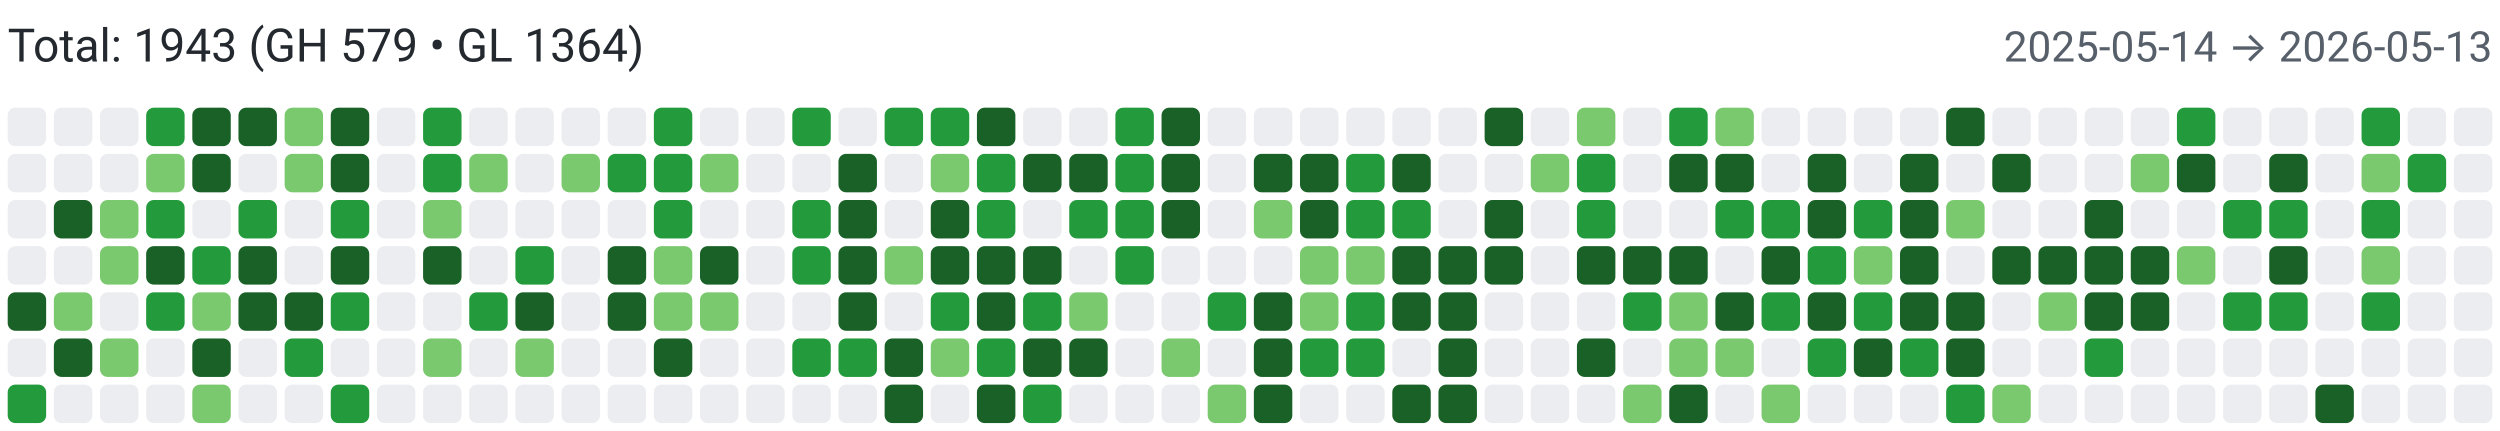
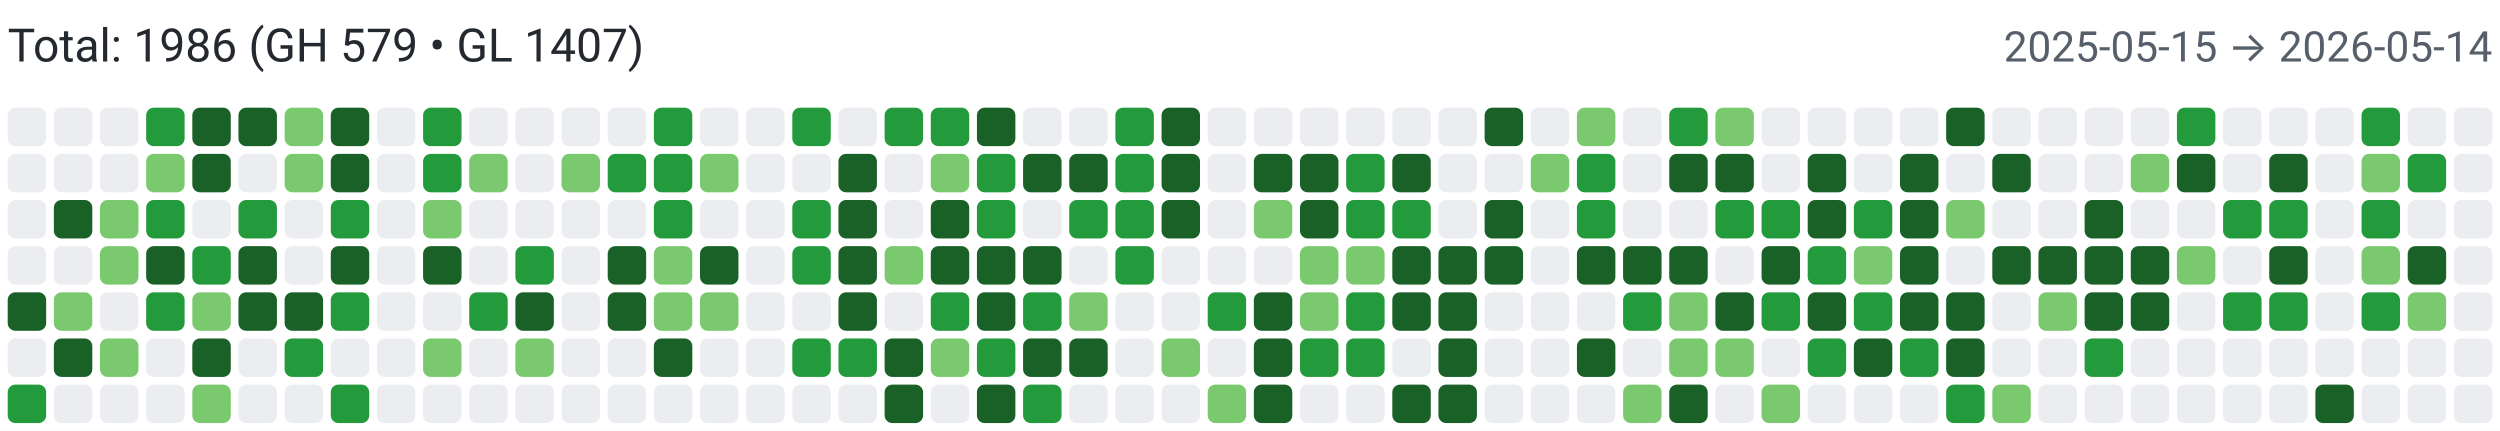
<svg xmlns="http://www.w3.org/2000/svg" width="650" height="112" viewBox="0 0 650 112" role="img" aria-label="Combined contributions">
  <rect width="100%" height="100%" fill="#fff" />
-   <text x="2" y="16" font-family="system-ui,-apple-system,Segoe UI,Roboto,Ubuntu,Cantarell,Noto Sans,sans-serif" font-size="12" fill="#24292f">Total: 1943 (GH 579 • GL 1364)</text>
-   <text x="648" y="16" text-anchor="end" font-family="system-ui,-apple-system,Segoe UI,Roboto,Ubuntu,Cantarell,Noto Sans,sans-serif" font-size="11" fill="#57606a">2025-05-14 → 2026-05-13</text>
+   <text x="2" y="16" font-family="system-ui,-apple-system,Segoe UI,Roboto,Ubuntu,Cantarell,Noto Sans,sans-serif" font-size="12" fill="#24292f">Total: 1986 (GH 579 • GL 1407)</text>
+   <text x="648" y="16" text-anchor="end" font-family="system-ui,-apple-system,Segoe UI,Roboto,Ubuntu,Cantarell,Noto Sans,sans-serif" font-size="11" fill="#57606a">2025-05-15 → 2026-05-14</text>
  <rect x="2" y="28" width="10" height="10" rx="2" ry="2" fill="#ebedf0">
        </rect>
  <rect x="2" y="40" width="10" height="10" rx="2" ry="2" fill="#ebedf0">
        </rect>
  <rect x="2" y="52" width="10" height="10" rx="2" ry="2" fill="#ebedf0">
        </rect>
  <rect x="2" y="64" width="10" height="10" rx="2" ry="2" fill="#ebedf0">
        </rect>
  <rect x="2" y="76" width="10" height="10" rx="2" ry="2" fill="#196127">
        </rect>
  <rect x="2" y="88" width="10" height="10" rx="2" ry="2" fill="#ebedf0">
        </rect>
  <rect x="2" y="100" width="10" height="10" rx="2" ry="2" fill="#239a3b">
        </rect>
  <rect x="14" y="28" width="10" height="10" rx="2" ry="2" fill="#ebedf0">
        </rect>
  <rect x="14" y="40" width="10" height="10" rx="2" ry="2" fill="#ebedf0">
        </rect>
  <rect x="14" y="52" width="10" height="10" rx="2" ry="2" fill="#196127">
        </rect>
  <rect x="14" y="64" width="10" height="10" rx="2" ry="2" fill="#ebedf0">
        </rect>
  <rect x="14" y="76" width="10" height="10" rx="2" ry="2" fill="#7bc96f">
        </rect>
  <rect x="14" y="88" width="10" height="10" rx="2" ry="2" fill="#196127">
        </rect>
  <rect x="14" y="100" width="10" height="10" rx="2" ry="2" fill="#ebedf0">
        </rect>
  <rect x="26" y="28" width="10" height="10" rx="2" ry="2" fill="#ebedf0">
        </rect>
  <rect x="26" y="40" width="10" height="10" rx="2" ry="2" fill="#ebedf0">
        </rect>
  <rect x="26" y="52" width="10" height="10" rx="2" ry="2" fill="#7bc96f">
        </rect>
  <rect x="26" y="64" width="10" height="10" rx="2" ry="2" fill="#7bc96f">
        </rect>
  <rect x="26" y="76" width="10" height="10" rx="2" ry="2" fill="#ebedf0">
        </rect>
  <rect x="26" y="88" width="10" height="10" rx="2" ry="2" fill="#7bc96f">
        </rect>
  <rect x="26" y="100" width="10" height="10" rx="2" ry="2" fill="#ebedf0">
        </rect>
  <rect x="38" y="28" width="10" height="10" rx="2" ry="2" fill="#239a3b">
        </rect>
  <rect x="38" y="40" width="10" height="10" rx="2" ry="2" fill="#7bc96f">
        </rect>
  <rect x="38" y="52" width="10" height="10" rx="2" ry="2" fill="#239a3b">
        </rect>
  <rect x="38" y="64" width="10" height="10" rx="2" ry="2" fill="#196127">
        </rect>
  <rect x="38" y="76" width="10" height="10" rx="2" ry="2" fill="#239a3b">
        </rect>
  <rect x="38" y="88" width="10" height="10" rx="2" ry="2" fill="#ebedf0">
        </rect>
  <rect x="38" y="100" width="10" height="10" rx="2" ry="2" fill="#ebedf0">
        </rect>
  <rect x="50" y="28" width="10" height="10" rx="2" ry="2" fill="#196127">
        </rect>
  <rect x="50" y="40" width="10" height="10" rx="2" ry="2" fill="#196127">
        </rect>
  <rect x="50" y="52" width="10" height="10" rx="2" ry="2" fill="#ebedf0">
        </rect>
  <rect x="50" y="64" width="10" height="10" rx="2" ry="2" fill="#239a3b">
        </rect>
  <rect x="50" y="76" width="10" height="10" rx="2" ry="2" fill="#7bc96f">
        </rect>
  <rect x="50" y="88" width="10" height="10" rx="2" ry="2" fill="#196127">
        </rect>
  <rect x="50" y="100" width="10" height="10" rx="2" ry="2" fill="#7bc96f">
        </rect>
  <rect x="62" y="28" width="10" height="10" rx="2" ry="2" fill="#196127">
        </rect>
  <rect x="62" y="40" width="10" height="10" rx="2" ry="2" fill="#ebedf0">
        </rect>
  <rect x="62" y="52" width="10" height="10" rx="2" ry="2" fill="#239a3b">
        </rect>
  <rect x="62" y="64" width="10" height="10" rx="2" ry="2" fill="#196127">
        </rect>
  <rect x="62" y="76" width="10" height="10" rx="2" ry="2" fill="#196127">
        </rect>
  <rect x="62" y="88" width="10" height="10" rx="2" ry="2" fill="#ebedf0">
        </rect>
  <rect x="62" y="100" width="10" height="10" rx="2" ry="2" fill="#ebedf0">
        </rect>
  <rect x="74" y="28" width="10" height="10" rx="2" ry="2" fill="#7bc96f">
        </rect>
  <rect x="74" y="40" width="10" height="10" rx="2" ry="2" fill="#7bc96f">
        </rect>
  <rect x="74" y="52" width="10" height="10" rx="2" ry="2" fill="#ebedf0">
        </rect>
  <rect x="74" y="64" width="10" height="10" rx="2" ry="2" fill="#ebedf0">
        </rect>
  <rect x="74" y="76" width="10" height="10" rx="2" ry="2" fill="#196127">
        </rect>
  <rect x="74" y="88" width="10" height="10" rx="2" ry="2" fill="#239a3b">
        </rect>
  <rect x="74" y="100" width="10" height="10" rx="2" ry="2" fill="#ebedf0">
        </rect>
  <rect x="86" y="28" width="10" height="10" rx="2" ry="2" fill="#196127">
        </rect>
  <rect x="86" y="40" width="10" height="10" rx="2" ry="2" fill="#196127">
        </rect>
  <rect x="86" y="52" width="10" height="10" rx="2" ry="2" fill="#239a3b">
        </rect>
  <rect x="86" y="64" width="10" height="10" rx="2" ry="2" fill="#196127">
        </rect>
  <rect x="86" y="76" width="10" height="10" rx="2" ry="2" fill="#239a3b">
        </rect>
  <rect x="86" y="88" width="10" height="10" rx="2" ry="2" fill="#ebedf0">
        </rect>
  <rect x="86" y="100" width="10" height="10" rx="2" ry="2" fill="#239a3b">
        </rect>
  <rect x="98" y="28" width="10" height="10" rx="2" ry="2" fill="#ebedf0">
        </rect>
  <rect x="98" y="40" width="10" height="10" rx="2" ry="2" fill="#ebedf0">
        </rect>
  <rect x="98" y="52" width="10" height="10" rx="2" ry="2" fill="#ebedf0">
        </rect>
  <rect x="98" y="64" width="10" height="10" rx="2" ry="2" fill="#ebedf0">
        </rect>
  <rect x="98" y="76" width="10" height="10" rx="2" ry="2" fill="#ebedf0">
        </rect>
  <rect x="98" y="88" width="10" height="10" rx="2" ry="2" fill="#ebedf0">
        </rect>
  <rect x="98" y="100" width="10" height="10" rx="2" ry="2" fill="#ebedf0">
        </rect>
  <rect x="110" y="28" width="10" height="10" rx="2" ry="2" fill="#239a3b">
        </rect>
  <rect x="110" y="40" width="10" height="10" rx="2" ry="2" fill="#239a3b">
        </rect>
  <rect x="110" y="52" width="10" height="10" rx="2" ry="2" fill="#7bc96f">
        </rect>
  <rect x="110" y="64" width="10" height="10" rx="2" ry="2" fill="#196127">
        </rect>
  <rect x="110" y="76" width="10" height="10" rx="2" ry="2" fill="#ebedf0">
        </rect>
  <rect x="110" y="88" width="10" height="10" rx="2" ry="2" fill="#7bc96f">
        </rect>
  <rect x="110" y="100" width="10" height="10" rx="2" ry="2" fill="#ebedf0">
        </rect>
  <rect x="122" y="28" width="10" height="10" rx="2" ry="2" fill="#ebedf0">
        </rect>
  <rect x="122" y="40" width="10" height="10" rx="2" ry="2" fill="#7bc96f">
        </rect>
  <rect x="122" y="52" width="10" height="10" rx="2" ry="2" fill="#ebedf0">
        </rect>
  <rect x="122" y="64" width="10" height="10" rx="2" ry="2" fill="#ebedf0">
        </rect>
  <rect x="122" y="76" width="10" height="10" rx="2" ry="2" fill="#239a3b">
        </rect>
  <rect x="122" y="88" width="10" height="10" rx="2" ry="2" fill="#ebedf0">
        </rect>
  <rect x="122" y="100" width="10" height="10" rx="2" ry="2" fill="#ebedf0">
        </rect>
  <rect x="134" y="28" width="10" height="10" rx="2" ry="2" fill="#ebedf0">
        </rect>
  <rect x="134" y="40" width="10" height="10" rx="2" ry="2" fill="#ebedf0">
        </rect>
  <rect x="134" y="52" width="10" height="10" rx="2" ry="2" fill="#ebedf0">
        </rect>
  <rect x="134" y="64" width="10" height="10" rx="2" ry="2" fill="#239a3b">
        </rect>
  <rect x="134" y="76" width="10" height="10" rx="2" ry="2" fill="#196127">
        </rect>
  <rect x="134" y="88" width="10" height="10" rx="2" ry="2" fill="#7bc96f">
        </rect>
  <rect x="134" y="100" width="10" height="10" rx="2" ry="2" fill="#ebedf0">
        </rect>
  <rect x="146" y="28" width="10" height="10" rx="2" ry="2" fill="#ebedf0">
        </rect>
  <rect x="146" y="40" width="10" height="10" rx="2" ry="2" fill="#7bc96f">
        </rect>
  <rect x="146" y="52" width="10" height="10" rx="2" ry="2" fill="#ebedf0">
        </rect>
  <rect x="146" y="64" width="10" height="10" rx="2" ry="2" fill="#ebedf0">
        </rect>
  <rect x="146" y="76" width="10" height="10" rx="2" ry="2" fill="#ebedf0">
        </rect>
  <rect x="146" y="88" width="10" height="10" rx="2" ry="2" fill="#ebedf0">
        </rect>
  <rect x="146" y="100" width="10" height="10" rx="2" ry="2" fill="#ebedf0">
        </rect>
  <rect x="158" y="28" width="10" height="10" rx="2" ry="2" fill="#ebedf0">
        </rect>
  <rect x="158" y="40" width="10" height="10" rx="2" ry="2" fill="#239a3b">
        </rect>
  <rect x="158" y="52" width="10" height="10" rx="2" ry="2" fill="#ebedf0">
        </rect>
  <rect x="158" y="64" width="10" height="10" rx="2" ry="2" fill="#196127">
        </rect>
  <rect x="158" y="76" width="10" height="10" rx="2" ry="2" fill="#196127">
        </rect>
  <rect x="158" y="88" width="10" height="10" rx="2" ry="2" fill="#ebedf0">
        </rect>
  <rect x="158" y="100" width="10" height="10" rx="2" ry="2" fill="#ebedf0">
        </rect>
  <rect x="170" y="28" width="10" height="10" rx="2" ry="2" fill="#239a3b">
        </rect>
  <rect x="170" y="40" width="10" height="10" rx="2" ry="2" fill="#239a3b">
        </rect>
  <rect x="170" y="52" width="10" height="10" rx="2" ry="2" fill="#239a3b">
        </rect>
  <rect x="170" y="64" width="10" height="10" rx="2" ry="2" fill="#7bc96f">
        </rect>
  <rect x="170" y="76" width="10" height="10" rx="2" ry="2" fill="#7bc96f">
        </rect>
  <rect x="170" y="88" width="10" height="10" rx="2" ry="2" fill="#196127">
        </rect>
  <rect x="170" y="100" width="10" height="10" rx="2" ry="2" fill="#ebedf0">
        </rect>
  <rect x="182" y="28" width="10" height="10" rx="2" ry="2" fill="#ebedf0">
        </rect>
  <rect x="182" y="40" width="10" height="10" rx="2" ry="2" fill="#7bc96f">
        </rect>
  <rect x="182" y="52" width="10" height="10" rx="2" ry="2" fill="#ebedf0">
        </rect>
  <rect x="182" y="64" width="10" height="10" rx="2" ry="2" fill="#196127">
        </rect>
  <rect x="182" y="76" width="10" height="10" rx="2" ry="2" fill="#7bc96f">
        </rect>
  <rect x="182" y="88" width="10" height="10" rx="2" ry="2" fill="#ebedf0">
        </rect>
  <rect x="182" y="100" width="10" height="10" rx="2" ry="2" fill="#ebedf0">
        </rect>
  <rect x="194" y="28" width="10" height="10" rx="2" ry="2" fill="#ebedf0">
        </rect>
  <rect x="194" y="40" width="10" height="10" rx="2" ry="2" fill="#ebedf0">
        </rect>
  <rect x="194" y="52" width="10" height="10" rx="2" ry="2" fill="#ebedf0">
        </rect>
  <rect x="194" y="64" width="10" height="10" rx="2" ry="2" fill="#ebedf0">
        </rect>
  <rect x="194" y="76" width="10" height="10" rx="2" ry="2" fill="#ebedf0">
        </rect>
  <rect x="194" y="88" width="10" height="10" rx="2" ry="2" fill="#ebedf0">
        </rect>
  <rect x="194" y="100" width="10" height="10" rx="2" ry="2" fill="#ebedf0">
        </rect>
  <rect x="206" y="28" width="10" height="10" rx="2" ry="2" fill="#239a3b">
        </rect>
  <rect x="206" y="40" width="10" height="10" rx="2" ry="2" fill="#ebedf0">
        </rect>
  <rect x="206" y="52" width="10" height="10" rx="2" ry="2" fill="#239a3b">
        </rect>
  <rect x="206" y="64" width="10" height="10" rx="2" ry="2" fill="#239a3b">
        </rect>
  <rect x="206" y="76" width="10" height="10" rx="2" ry="2" fill="#ebedf0">
        </rect>
  <rect x="206" y="88" width="10" height="10" rx="2" ry="2" fill="#239a3b">
        </rect>
  <rect x="206" y="100" width="10" height="10" rx="2" ry="2" fill="#ebedf0">
        </rect>
  <rect x="218" y="28" width="10" height="10" rx="2" ry="2" fill="#ebedf0">
        </rect>
  <rect x="218" y="40" width="10" height="10" rx="2" ry="2" fill="#196127">
        </rect>
  <rect x="218" y="52" width="10" height="10" rx="2" ry="2" fill="#196127">
        </rect>
  <rect x="218" y="64" width="10" height="10" rx="2" ry="2" fill="#196127">
        </rect>
  <rect x="218" y="76" width="10" height="10" rx="2" ry="2" fill="#196127">
        </rect>
  <rect x="218" y="88" width="10" height="10" rx="2" ry="2" fill="#239a3b">
        </rect>
  <rect x="218" y="100" width="10" height="10" rx="2" ry="2" fill="#ebedf0">
        </rect>
  <rect x="230" y="28" width="10" height="10" rx="2" ry="2" fill="#239a3b">
        </rect>
  <rect x="230" y="40" width="10" height="10" rx="2" ry="2" fill="#ebedf0">
        </rect>
  <rect x="230" y="52" width="10" height="10" rx="2" ry="2" fill="#ebedf0">
        </rect>
  <rect x="230" y="64" width="10" height="10" rx="2" ry="2" fill="#7bc96f">
        </rect>
  <rect x="230" y="76" width="10" height="10" rx="2" ry="2" fill="#ebedf0">
        </rect>
  <rect x="230" y="88" width="10" height="10" rx="2" ry="2" fill="#196127">
        </rect>
  <rect x="230" y="100" width="10" height="10" rx="2" ry="2" fill="#196127">
        </rect>
  <rect x="242" y="28" width="10" height="10" rx="2" ry="2" fill="#239a3b">
        </rect>
  <rect x="242" y="40" width="10" height="10" rx="2" ry="2" fill="#7bc96f">
        </rect>
  <rect x="242" y="52" width="10" height="10" rx="2" ry="2" fill="#196127">
        </rect>
  <rect x="242" y="64" width="10" height="10" rx="2" ry="2" fill="#196127">
        </rect>
  <rect x="242" y="76" width="10" height="10" rx="2" ry="2" fill="#239a3b">
        </rect>
  <rect x="242" y="88" width="10" height="10" rx="2" ry="2" fill="#7bc96f">
        </rect>
  <rect x="242" y="100" width="10" height="10" rx="2" ry="2" fill="#ebedf0">
        </rect>
  <rect x="254" y="28" width="10" height="10" rx="2" ry="2" fill="#196127">
        </rect>
  <rect x="254" y="40" width="10" height="10" rx="2" ry="2" fill="#239a3b">
        </rect>
  <rect x="254" y="52" width="10" height="10" rx="2" ry="2" fill="#239a3b">
        </rect>
  <rect x="254" y="64" width="10" height="10" rx="2" ry="2" fill="#196127">
        </rect>
  <rect x="254" y="76" width="10" height="10" rx="2" ry="2" fill="#196127">
        </rect>
  <rect x="254" y="88" width="10" height="10" rx="2" ry="2" fill="#239a3b">
        </rect>
  <rect x="254" y="100" width="10" height="10" rx="2" ry="2" fill="#196127">
        </rect>
  <rect x="266" y="28" width="10" height="10" rx="2" ry="2" fill="#ebedf0">
        </rect>
  <rect x="266" y="40" width="10" height="10" rx="2" ry="2" fill="#196127">
        </rect>
  <rect x="266" y="52" width="10" height="10" rx="2" ry="2" fill="#ebedf0">
        </rect>
  <rect x="266" y="64" width="10" height="10" rx="2" ry="2" fill="#196127">
        </rect>
  <rect x="266" y="76" width="10" height="10" rx="2" ry="2" fill="#239a3b">
        </rect>
  <rect x="266" y="88" width="10" height="10" rx="2" ry="2" fill="#196127">
        </rect>
  <rect x="266" y="100" width="10" height="10" rx="2" ry="2" fill="#239a3b">
        </rect>
  <rect x="278" y="28" width="10" height="10" rx="2" ry="2" fill="#ebedf0">
        </rect>
  <rect x="278" y="40" width="10" height="10" rx="2" ry="2" fill="#196127">
        </rect>
  <rect x="278" y="52" width="10" height="10" rx="2" ry="2" fill="#239a3b">
        </rect>
  <rect x="278" y="64" width="10" height="10" rx="2" ry="2" fill="#ebedf0">
        </rect>
  <rect x="278" y="76" width="10" height="10" rx="2" ry="2" fill="#7bc96f">
        </rect>
  <rect x="278" y="88" width="10" height="10" rx="2" ry="2" fill="#196127">
        </rect>
  <rect x="278" y="100" width="10" height="10" rx="2" ry="2" fill="#ebedf0">
        </rect>
  <rect x="290" y="28" width="10" height="10" rx="2" ry="2" fill="#239a3b">
        </rect>
  <rect x="290" y="40" width="10" height="10" rx="2" ry="2" fill="#239a3b">
        </rect>
  <rect x="290" y="52" width="10" height="10" rx="2" ry="2" fill="#239a3b">
        </rect>
  <rect x="290" y="64" width="10" height="10" rx="2" ry="2" fill="#239a3b">
        </rect>
  <rect x="290" y="76" width="10" height="10" rx="2" ry="2" fill="#ebedf0">
        </rect>
  <rect x="290" y="88" width="10" height="10" rx="2" ry="2" fill="#ebedf0">
        </rect>
  <rect x="290" y="100" width="10" height="10" rx="2" ry="2" fill="#ebedf0">
        </rect>
  <rect x="302" y="28" width="10" height="10" rx="2" ry="2" fill="#196127">
        </rect>
  <rect x="302" y="40" width="10" height="10" rx="2" ry="2" fill="#196127">
        </rect>
  <rect x="302" y="52" width="10" height="10" rx="2" ry="2" fill="#196127">
        </rect>
  <rect x="302" y="64" width="10" height="10" rx="2" ry="2" fill="#ebedf0">
        </rect>
  <rect x="302" y="76" width="10" height="10" rx="2" ry="2" fill="#ebedf0">
        </rect>
  <rect x="302" y="88" width="10" height="10" rx="2" ry="2" fill="#7bc96f">
        </rect>
  <rect x="302" y="100" width="10" height="10" rx="2" ry="2" fill="#ebedf0">
        </rect>
  <rect x="314" y="28" width="10" height="10" rx="2" ry="2" fill="#ebedf0">
        </rect>
  <rect x="314" y="40" width="10" height="10" rx="2" ry="2" fill="#ebedf0">
        </rect>
  <rect x="314" y="52" width="10" height="10" rx="2" ry="2" fill="#ebedf0">
        </rect>
  <rect x="314" y="64" width="10" height="10" rx="2" ry="2" fill="#ebedf0">
        </rect>
  <rect x="314" y="76" width="10" height="10" rx="2" ry="2" fill="#239a3b">
        </rect>
  <rect x="314" y="88" width="10" height="10" rx="2" ry="2" fill="#ebedf0">
        </rect>
  <rect x="314" y="100" width="10" height="10" rx="2" ry="2" fill="#7bc96f">
        </rect>
  <rect x="326" y="28" width="10" height="10" rx="2" ry="2" fill="#ebedf0">
        </rect>
  <rect x="326" y="40" width="10" height="10" rx="2" ry="2" fill="#196127">
        </rect>
  <rect x="326" y="52" width="10" height="10" rx="2" ry="2" fill="#7bc96f">
        </rect>
  <rect x="326" y="64" width="10" height="10" rx="2" ry="2" fill="#ebedf0">
        </rect>
  <rect x="326" y="76" width="10" height="10" rx="2" ry="2" fill="#196127">
        </rect>
  <rect x="326" y="88" width="10" height="10" rx="2" ry="2" fill="#196127">
        </rect>
  <rect x="326" y="100" width="10" height="10" rx="2" ry="2" fill="#196127">
        </rect>
  <rect x="338" y="28" width="10" height="10" rx="2" ry="2" fill="#ebedf0">
        </rect>
  <rect x="338" y="40" width="10" height="10" rx="2" ry="2" fill="#196127">
        </rect>
  <rect x="338" y="52" width="10" height="10" rx="2" ry="2" fill="#196127">
        </rect>
  <rect x="338" y="64" width="10" height="10" rx="2" ry="2" fill="#7bc96f">
        </rect>
  <rect x="338" y="76" width="10" height="10" rx="2" ry="2" fill="#7bc96f">
        </rect>
  <rect x="338" y="88" width="10" height="10" rx="2" ry="2" fill="#239a3b">
        </rect>
  <rect x="338" y="100" width="10" height="10" rx="2" ry="2" fill="#ebedf0">
        </rect>
  <rect x="350" y="28" width="10" height="10" rx="2" ry="2" fill="#ebedf0">
        </rect>
  <rect x="350" y="40" width="10" height="10" rx="2" ry="2" fill="#239a3b">
        </rect>
  <rect x="350" y="52" width="10" height="10" rx="2" ry="2" fill="#239a3b">
        </rect>
  <rect x="350" y="64" width="10" height="10" rx="2" ry="2" fill="#7bc96f">
        </rect>
  <rect x="350" y="76" width="10" height="10" rx="2" ry="2" fill="#239a3b">
        </rect>
  <rect x="350" y="88" width="10" height="10" rx="2" ry="2" fill="#239a3b">
        </rect>
  <rect x="350" y="100" width="10" height="10" rx="2" ry="2" fill="#ebedf0">
        </rect>
  <rect x="362" y="28" width="10" height="10" rx="2" ry="2" fill="#ebedf0">
        </rect>
  <rect x="362" y="40" width="10" height="10" rx="2" ry="2" fill="#196127">
        </rect>
  <rect x="362" y="52" width="10" height="10" rx="2" ry="2" fill="#239a3b">
        </rect>
  <rect x="362" y="64" width="10" height="10" rx="2" ry="2" fill="#196127">
        </rect>
  <rect x="362" y="76" width="10" height="10" rx="2" ry="2" fill="#196127">
        </rect>
  <rect x="362" y="88" width="10" height="10" rx="2" ry="2" fill="#ebedf0">
        </rect>
  <rect x="362" y="100" width="10" height="10" rx="2" ry="2" fill="#196127">
        </rect>
  <rect x="374" y="28" width="10" height="10" rx="2" ry="2" fill="#ebedf0">
        </rect>
  <rect x="374" y="40" width="10" height="10" rx="2" ry="2" fill="#ebedf0">
        </rect>
  <rect x="374" y="52" width="10" height="10" rx="2" ry="2" fill="#ebedf0">
        </rect>
  <rect x="374" y="64" width="10" height="10" rx="2" ry="2" fill="#196127">
        </rect>
  <rect x="374" y="76" width="10" height="10" rx="2" ry="2" fill="#196127">
        </rect>
  <rect x="374" y="88" width="10" height="10" rx="2" ry="2" fill="#196127">
        </rect>
  <rect x="374" y="100" width="10" height="10" rx="2" ry="2" fill="#196127">
        </rect>
  <rect x="386" y="28" width="10" height="10" rx="2" ry="2" fill="#196127">
        </rect>
  <rect x="386" y="40" width="10" height="10" rx="2" ry="2" fill="#ebedf0">
        </rect>
  <rect x="386" y="52" width="10" height="10" rx="2" ry="2" fill="#196127">
        </rect>
  <rect x="386" y="64" width="10" height="10" rx="2" ry="2" fill="#196127">
        </rect>
  <rect x="386" y="76" width="10" height="10" rx="2" ry="2" fill="#ebedf0">
        </rect>
  <rect x="386" y="88" width="10" height="10" rx="2" ry="2" fill="#ebedf0">
        </rect>
  <rect x="386" y="100" width="10" height="10" rx="2" ry="2" fill="#ebedf0">
        </rect>
  <rect x="398" y="28" width="10" height="10" rx="2" ry="2" fill="#ebedf0">
        </rect>
  <rect x="398" y="40" width="10" height="10" rx="2" ry="2" fill="#7bc96f">
        </rect>
  <rect x="398" y="52" width="10" height="10" rx="2" ry="2" fill="#ebedf0">
        </rect>
  <rect x="398" y="64" width="10" height="10" rx="2" ry="2" fill="#ebedf0">
        </rect>
  <rect x="398" y="76" width="10" height="10" rx="2" ry="2" fill="#ebedf0">
        </rect>
  <rect x="398" y="88" width="10" height="10" rx="2" ry="2" fill="#ebedf0">
        </rect>
  <rect x="398" y="100" width="10" height="10" rx="2" ry="2" fill="#ebedf0">
        </rect>
  <rect x="410" y="28" width="10" height="10" rx="2" ry="2" fill="#7bc96f">
        </rect>
  <rect x="410" y="40" width="10" height="10" rx="2" ry="2" fill="#239a3b">
        </rect>
  <rect x="410" y="52" width="10" height="10" rx="2" ry="2" fill="#239a3b">
        </rect>
  <rect x="410" y="64" width="10" height="10" rx="2" ry="2" fill="#196127">
        </rect>
  <rect x="410" y="76" width="10" height="10" rx="2" ry="2" fill="#ebedf0">
        </rect>
  <rect x="410" y="88" width="10" height="10" rx="2" ry="2" fill="#196127">
        </rect>
  <rect x="410" y="100" width="10" height="10" rx="2" ry="2" fill="#ebedf0">
        </rect>
  <rect x="422" y="28" width="10" height="10" rx="2" ry="2" fill="#ebedf0">
        </rect>
  <rect x="422" y="40" width="10" height="10" rx="2" ry="2" fill="#ebedf0">
        </rect>
  <rect x="422" y="52" width="10" height="10" rx="2" ry="2" fill="#ebedf0">
        </rect>
  <rect x="422" y="64" width="10" height="10" rx="2" ry="2" fill="#196127">
        </rect>
  <rect x="422" y="76" width="10" height="10" rx="2" ry="2" fill="#239a3b">
        </rect>
  <rect x="422" y="88" width="10" height="10" rx="2" ry="2" fill="#ebedf0">
        </rect>
  <rect x="422" y="100" width="10" height="10" rx="2" ry="2" fill="#7bc96f">
        </rect>
  <rect x="434" y="28" width="10" height="10" rx="2" ry="2" fill="#239a3b">
        </rect>
  <rect x="434" y="40" width="10" height="10" rx="2" ry="2" fill="#196127">
        </rect>
  <rect x="434" y="52" width="10" height="10" rx="2" ry="2" fill="#ebedf0">
        </rect>
  <rect x="434" y="64" width="10" height="10" rx="2" ry="2" fill="#196127">
        </rect>
  <rect x="434" y="76" width="10" height="10" rx="2" ry="2" fill="#7bc96f">
        </rect>
  <rect x="434" y="88" width="10" height="10" rx="2" ry="2" fill="#7bc96f">
        </rect>
  <rect x="434" y="100" width="10" height="10" rx="2" ry="2" fill="#196127">
        </rect>
  <rect x="446" y="28" width="10" height="10" rx="2" ry="2" fill="#7bc96f">
        </rect>
  <rect x="446" y="40" width="10" height="10" rx="2" ry="2" fill="#196127">
        </rect>
  <rect x="446" y="52" width="10" height="10" rx="2" ry="2" fill="#239a3b">
        </rect>
  <rect x="446" y="64" width="10" height="10" rx="2" ry="2" fill="#ebedf0">
        </rect>
  <rect x="446" y="76" width="10" height="10" rx="2" ry="2" fill="#196127">
        </rect>
  <rect x="446" y="88" width="10" height="10" rx="2" ry="2" fill="#7bc96f">
        </rect>
  <rect x="446" y="100" width="10" height="10" rx="2" ry="2" fill="#ebedf0">
        </rect>
  <rect x="458" y="28" width="10" height="10" rx="2" ry="2" fill="#ebedf0">
        </rect>
  <rect x="458" y="40" width="10" height="10" rx="2" ry="2" fill="#ebedf0">
        </rect>
  <rect x="458" y="52" width="10" height="10" rx="2" ry="2" fill="#239a3b">
        </rect>
  <rect x="458" y="64" width="10" height="10" rx="2" ry="2" fill="#196127">
        </rect>
  <rect x="458" y="76" width="10" height="10" rx="2" ry="2" fill="#239a3b">
        </rect>
  <rect x="458" y="88" width="10" height="10" rx="2" ry="2" fill="#ebedf0">
        </rect>
  <rect x="458" y="100" width="10" height="10" rx="2" ry="2" fill="#7bc96f">
        </rect>
  <rect x="470" y="28" width="10" height="10" rx="2" ry="2" fill="#ebedf0">
        </rect>
  <rect x="470" y="40" width="10" height="10" rx="2" ry="2" fill="#196127">
        </rect>
  <rect x="470" y="52" width="10" height="10" rx="2" ry="2" fill="#196127">
        </rect>
  <rect x="470" y="64" width="10" height="10" rx="2" ry="2" fill="#239a3b">
        </rect>
  <rect x="470" y="76" width="10" height="10" rx="2" ry="2" fill="#196127">
        </rect>
  <rect x="470" y="88" width="10" height="10" rx="2" ry="2" fill="#239a3b">
        </rect>
  <rect x="470" y="100" width="10" height="10" rx="2" ry="2" fill="#ebedf0">
        </rect>
  <rect x="482" y="28" width="10" height="10" rx="2" ry="2" fill="#ebedf0">
        </rect>
  <rect x="482" y="40" width="10" height="10" rx="2" ry="2" fill="#ebedf0">
        </rect>
  <rect x="482" y="52" width="10" height="10" rx="2" ry="2" fill="#239a3b">
        </rect>
  <rect x="482" y="64" width="10" height="10" rx="2" ry="2" fill="#7bc96f">
        </rect>
  <rect x="482" y="76" width="10" height="10" rx="2" ry="2" fill="#239a3b">
        </rect>
  <rect x="482" y="88" width="10" height="10" rx="2" ry="2" fill="#196127">
        </rect>
  <rect x="482" y="100" width="10" height="10" rx="2" ry="2" fill="#ebedf0">
        </rect>
  <rect x="494" y="28" width="10" height="10" rx="2" ry="2" fill="#ebedf0">
        </rect>
  <rect x="494" y="40" width="10" height="10" rx="2" ry="2" fill="#196127">
        </rect>
  <rect x="494" y="52" width="10" height="10" rx="2" ry="2" fill="#196127">
        </rect>
  <rect x="494" y="64" width="10" height="10" rx="2" ry="2" fill="#196127">
        </rect>
  <rect x="494" y="76" width="10" height="10" rx="2" ry="2" fill="#196127">
        </rect>
  <rect x="494" y="88" width="10" height="10" rx="2" ry="2" fill="#239a3b">
        </rect>
  <rect x="494" y="100" width="10" height="10" rx="2" ry="2" fill="#ebedf0">
        </rect>
  <rect x="506" y="28" width="10" height="10" rx="2" ry="2" fill="#196127">
        </rect>
  <rect x="506" y="40" width="10" height="10" rx="2" ry="2" fill="#ebedf0">
        </rect>
  <rect x="506" y="52" width="10" height="10" rx="2" ry="2" fill="#7bc96f">
        </rect>
  <rect x="506" y="64" width="10" height="10" rx="2" ry="2" fill="#ebedf0">
        </rect>
  <rect x="506" y="76" width="10" height="10" rx="2" ry="2" fill="#196127">
        </rect>
  <rect x="506" y="88" width="10" height="10" rx="2" ry="2" fill="#196127">
        </rect>
  <rect x="506" y="100" width="10" height="10" rx="2" ry="2" fill="#239a3b">
        </rect>
  <rect x="518" y="28" width="10" height="10" rx="2" ry="2" fill="#ebedf0">
        </rect>
  <rect x="518" y="40" width="10" height="10" rx="2" ry="2" fill="#196127">
        </rect>
  <rect x="518" y="52" width="10" height="10" rx="2" ry="2" fill="#ebedf0">
        </rect>
  <rect x="518" y="64" width="10" height="10" rx="2" ry="2" fill="#196127">
        </rect>
  <rect x="518" y="76" width="10" height="10" rx="2" ry="2" fill="#ebedf0">
        </rect>
  <rect x="518" y="88" width="10" height="10" rx="2" ry="2" fill="#ebedf0">
        </rect>
  <rect x="518" y="100" width="10" height="10" rx="2" ry="2" fill="#7bc96f">
        </rect>
  <rect x="530" y="28" width="10" height="10" rx="2" ry="2" fill="#ebedf0">
        </rect>
  <rect x="530" y="40" width="10" height="10" rx="2" ry="2" fill="#ebedf0">
        </rect>
  <rect x="530" y="52" width="10" height="10" rx="2" ry="2" fill="#ebedf0">
        </rect>
  <rect x="530" y="64" width="10" height="10" rx="2" ry="2" fill="#196127">
        </rect>
  <rect x="530" y="76" width="10" height="10" rx="2" ry="2" fill="#7bc96f">
        </rect>
  <rect x="530" y="88" width="10" height="10" rx="2" ry="2" fill="#ebedf0">
        </rect>
  <rect x="530" y="100" width="10" height="10" rx="2" ry="2" fill="#ebedf0">
        </rect>
  <rect x="542" y="28" width="10" height="10" rx="2" ry="2" fill="#ebedf0">
        </rect>
  <rect x="542" y="40" width="10" height="10" rx="2" ry="2" fill="#ebedf0">
        </rect>
  <rect x="542" y="52" width="10" height="10" rx="2" ry="2" fill="#196127">
        </rect>
  <rect x="542" y="64" width="10" height="10" rx="2" ry="2" fill="#196127">
        </rect>
  <rect x="542" y="76" width="10" height="10" rx="2" ry="2" fill="#196127">
        </rect>
  <rect x="542" y="88" width="10" height="10" rx="2" ry="2" fill="#239a3b">
        </rect>
  <rect x="542" y="100" width="10" height="10" rx="2" ry="2" fill="#ebedf0">
        </rect>
  <rect x="554" y="28" width="10" height="10" rx="2" ry="2" fill="#ebedf0">
        </rect>
  <rect x="554" y="40" width="10" height="10" rx="2" ry="2" fill="#7bc96f">
        </rect>
  <rect x="554" y="52" width="10" height="10" rx="2" ry="2" fill="#ebedf0">
        </rect>
  <rect x="554" y="64" width="10" height="10" rx="2" ry="2" fill="#196127">
        </rect>
  <rect x="554" y="76" width="10" height="10" rx="2" ry="2" fill="#196127">
        </rect>
  <rect x="554" y="88" width="10" height="10" rx="2" ry="2" fill="#ebedf0">
        </rect>
  <rect x="554" y="100" width="10" height="10" rx="2" ry="2" fill="#ebedf0">
        </rect>
  <rect x="566" y="28" width="10" height="10" rx="2" ry="2" fill="#239a3b">
        </rect>
  <rect x="566" y="40" width="10" height="10" rx="2" ry="2" fill="#196127">
        </rect>
  <rect x="566" y="52" width="10" height="10" rx="2" ry="2" fill="#ebedf0">
        </rect>
  <rect x="566" y="64" width="10" height="10" rx="2" ry="2" fill="#7bc96f">
        </rect>
  <rect x="566" y="76" width="10" height="10" rx="2" ry="2" fill="#ebedf0">
        </rect>
  <rect x="566" y="88" width="10" height="10" rx="2" ry="2" fill="#ebedf0">
        </rect>
  <rect x="566" y="100" width="10" height="10" rx="2" ry="2" fill="#ebedf0">
        </rect>
  <rect x="578" y="28" width="10" height="10" rx="2" ry="2" fill="#ebedf0">
        </rect>
  <rect x="578" y="40" width="10" height="10" rx="2" ry="2" fill="#ebedf0">
        </rect>
  <rect x="578" y="52" width="10" height="10" rx="2" ry="2" fill="#239a3b">
        </rect>
  <rect x="578" y="64" width="10" height="10" rx="2" ry="2" fill="#ebedf0">
        </rect>
  <rect x="578" y="76" width="10" height="10" rx="2" ry="2" fill="#239a3b">
        </rect>
  <rect x="578" y="88" width="10" height="10" rx="2" ry="2" fill="#ebedf0">
        </rect>
  <rect x="578" y="100" width="10" height="10" rx="2" ry="2" fill="#ebedf0">
        </rect>
  <rect x="590" y="28" width="10" height="10" rx="2" ry="2" fill="#ebedf0">
        </rect>
  <rect x="590" y="40" width="10" height="10" rx="2" ry="2" fill="#196127">
        </rect>
  <rect x="590" y="52" width="10" height="10" rx="2" ry="2" fill="#239a3b">
        </rect>
  <rect x="590" y="64" width="10" height="10" rx="2" ry="2" fill="#196127">
        </rect>
  <rect x="590" y="76" width="10" height="10" rx="2" ry="2" fill="#239a3b">
        </rect>
  <rect x="590" y="88" width="10" height="10" rx="2" ry="2" fill="#ebedf0">
        </rect>
  <rect x="590" y="100" width="10" height="10" rx="2" ry="2" fill="#ebedf0">
        </rect>
  <rect x="602" y="28" width="10" height="10" rx="2" ry="2" fill="#ebedf0">
        </rect>
  <rect x="602" y="40" width="10" height="10" rx="2" ry="2" fill="#ebedf0">
        </rect>
  <rect x="602" y="52" width="10" height="10" rx="2" ry="2" fill="#ebedf0">
        </rect>
  <rect x="602" y="64" width="10" height="10" rx="2" ry="2" fill="#ebedf0">
        </rect>
  <rect x="602" y="76" width="10" height="10" rx="2" ry="2" fill="#ebedf0">
        </rect>
  <rect x="602" y="88" width="10" height="10" rx="2" ry="2" fill="#ebedf0">
        </rect>
  <rect x="602" y="100" width="10" height="10" rx="2" ry="2" fill="#196127">
        </rect>
  <rect x="614" y="28" width="10" height="10" rx="2" ry="2" fill="#239a3b">
        </rect>
  <rect x="614" y="40" width="10" height="10" rx="2" ry="2" fill="#7bc96f">
        </rect>
  <rect x="614" y="52" width="10" height="10" rx="2" ry="2" fill="#239a3b">
        </rect>
  <rect x="614" y="64" width="10" height="10" rx="2" ry="2" fill="#7bc96f">
        </rect>
  <rect x="614" y="76" width="10" height="10" rx="2" ry="2" fill="#239a3b">
        </rect>
  <rect x="614" y="88" width="10" height="10" rx="2" ry="2" fill="#ebedf0">
        </rect>
  <rect x="614" y="100" width="10" height="10" rx="2" ry="2" fill="#ebedf0">
        </rect>
  <rect x="626" y="28" width="10" height="10" rx="2" ry="2" fill="#ebedf0">
        </rect>
  <rect x="626" y="40" width="10" height="10" rx="2" ry="2" fill="#239a3b">
        </rect>
  <rect x="626" y="52" width="10" height="10" rx="2" ry="2" fill="#ebedf0">
        </rect>
-   <rect x="626" y="64" width="10" height="10" rx="2" ry="2" fill="#ebedf0">
-         </rect>
-   <rect x="626" y="76" width="10" height="10" rx="2" ry="2" fill="#ebedf0">
+   <rect x="626" y="64" width="10" height="10" rx="2" ry="2" fill="#196127">
+         </rect>
+   <rect x="626" y="76" width="10" height="10" rx="2" ry="2" fill="#7bc96f">
        </rect>
  <rect x="626" y="88" width="10" height="10" rx="2" ry="2" fill="#ebedf0">
        </rect>
  <rect x="626" y="100" width="10" height="10" rx="2" ry="2" fill="#ebedf0">
        </rect>
  <rect x="638" y="28" width="10" height="10" rx="2" ry="2" fill="#ebedf0">
        </rect>
  <rect x="638" y="40" width="10" height="10" rx="2" ry="2" fill="#ebedf0">
        </rect>
  <rect x="638" y="52" width="10" height="10" rx="2" ry="2" fill="#ebedf0">
        </rect>
  <rect x="638" y="64" width="10" height="10" rx="2" ry="2" fill="#ebedf0">
        </rect>
  <rect x="638" y="76" width="10" height="10" rx="2" ry="2" fill="#ebedf0">
        </rect>
  <rect x="638" y="88" width="10" height="10" rx="2" ry="2" fill="#ebedf0">
        </rect>
  <rect x="638" y="100" width="10" height="10" rx="2" ry="2" fill="#ebedf0">
        </rect>
</svg>
